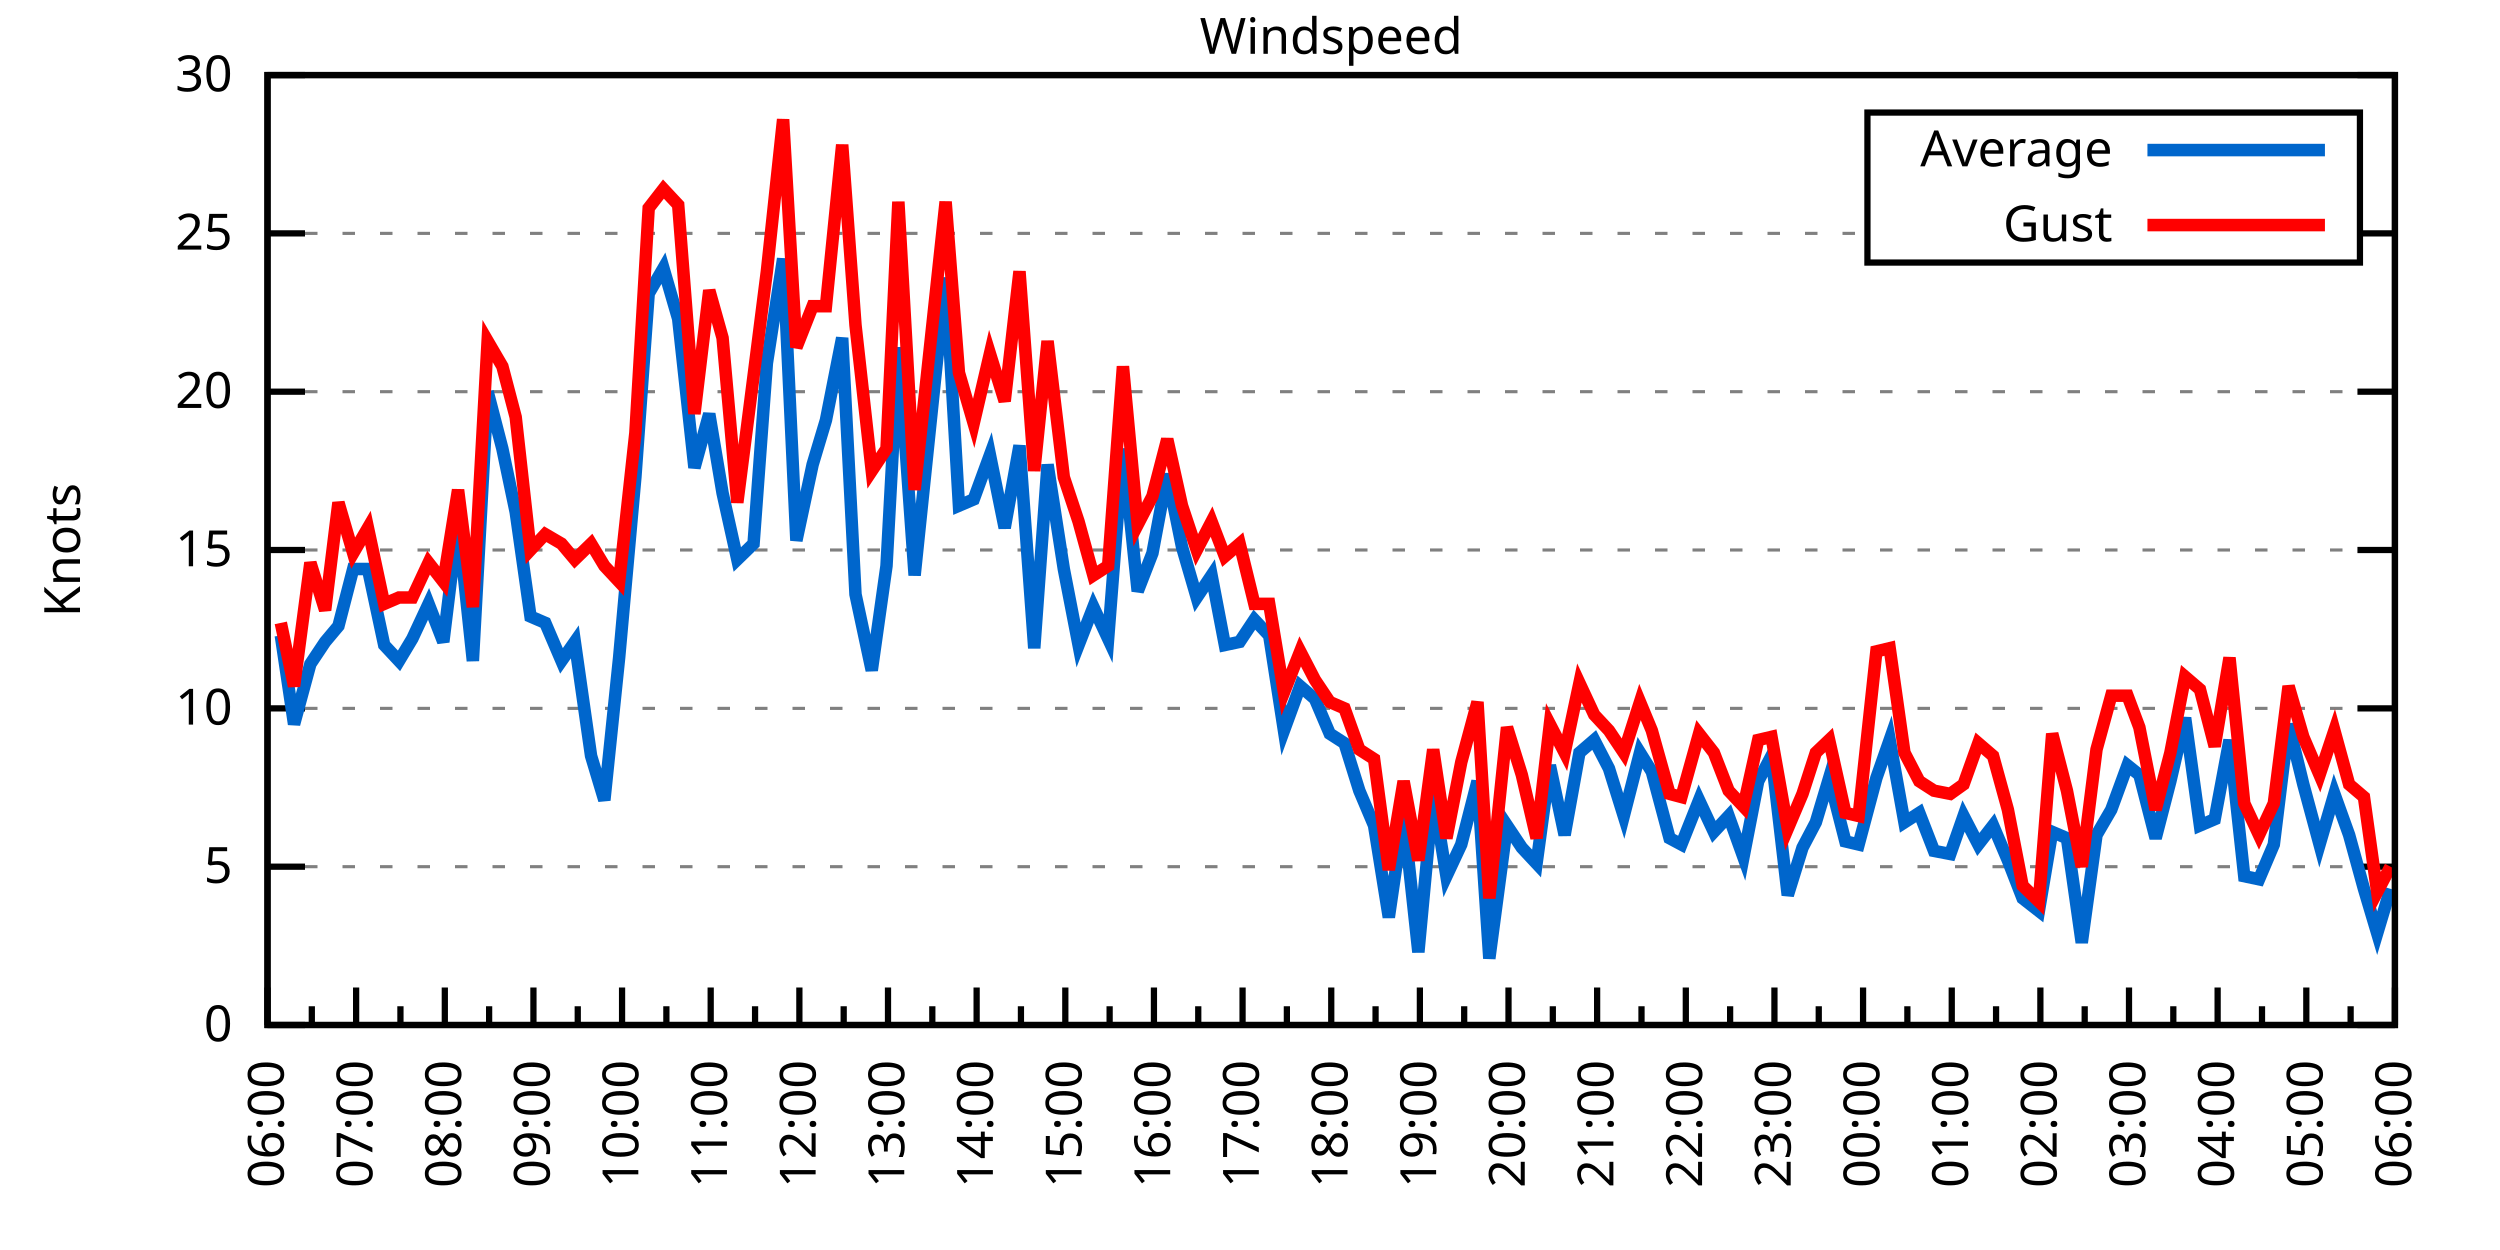
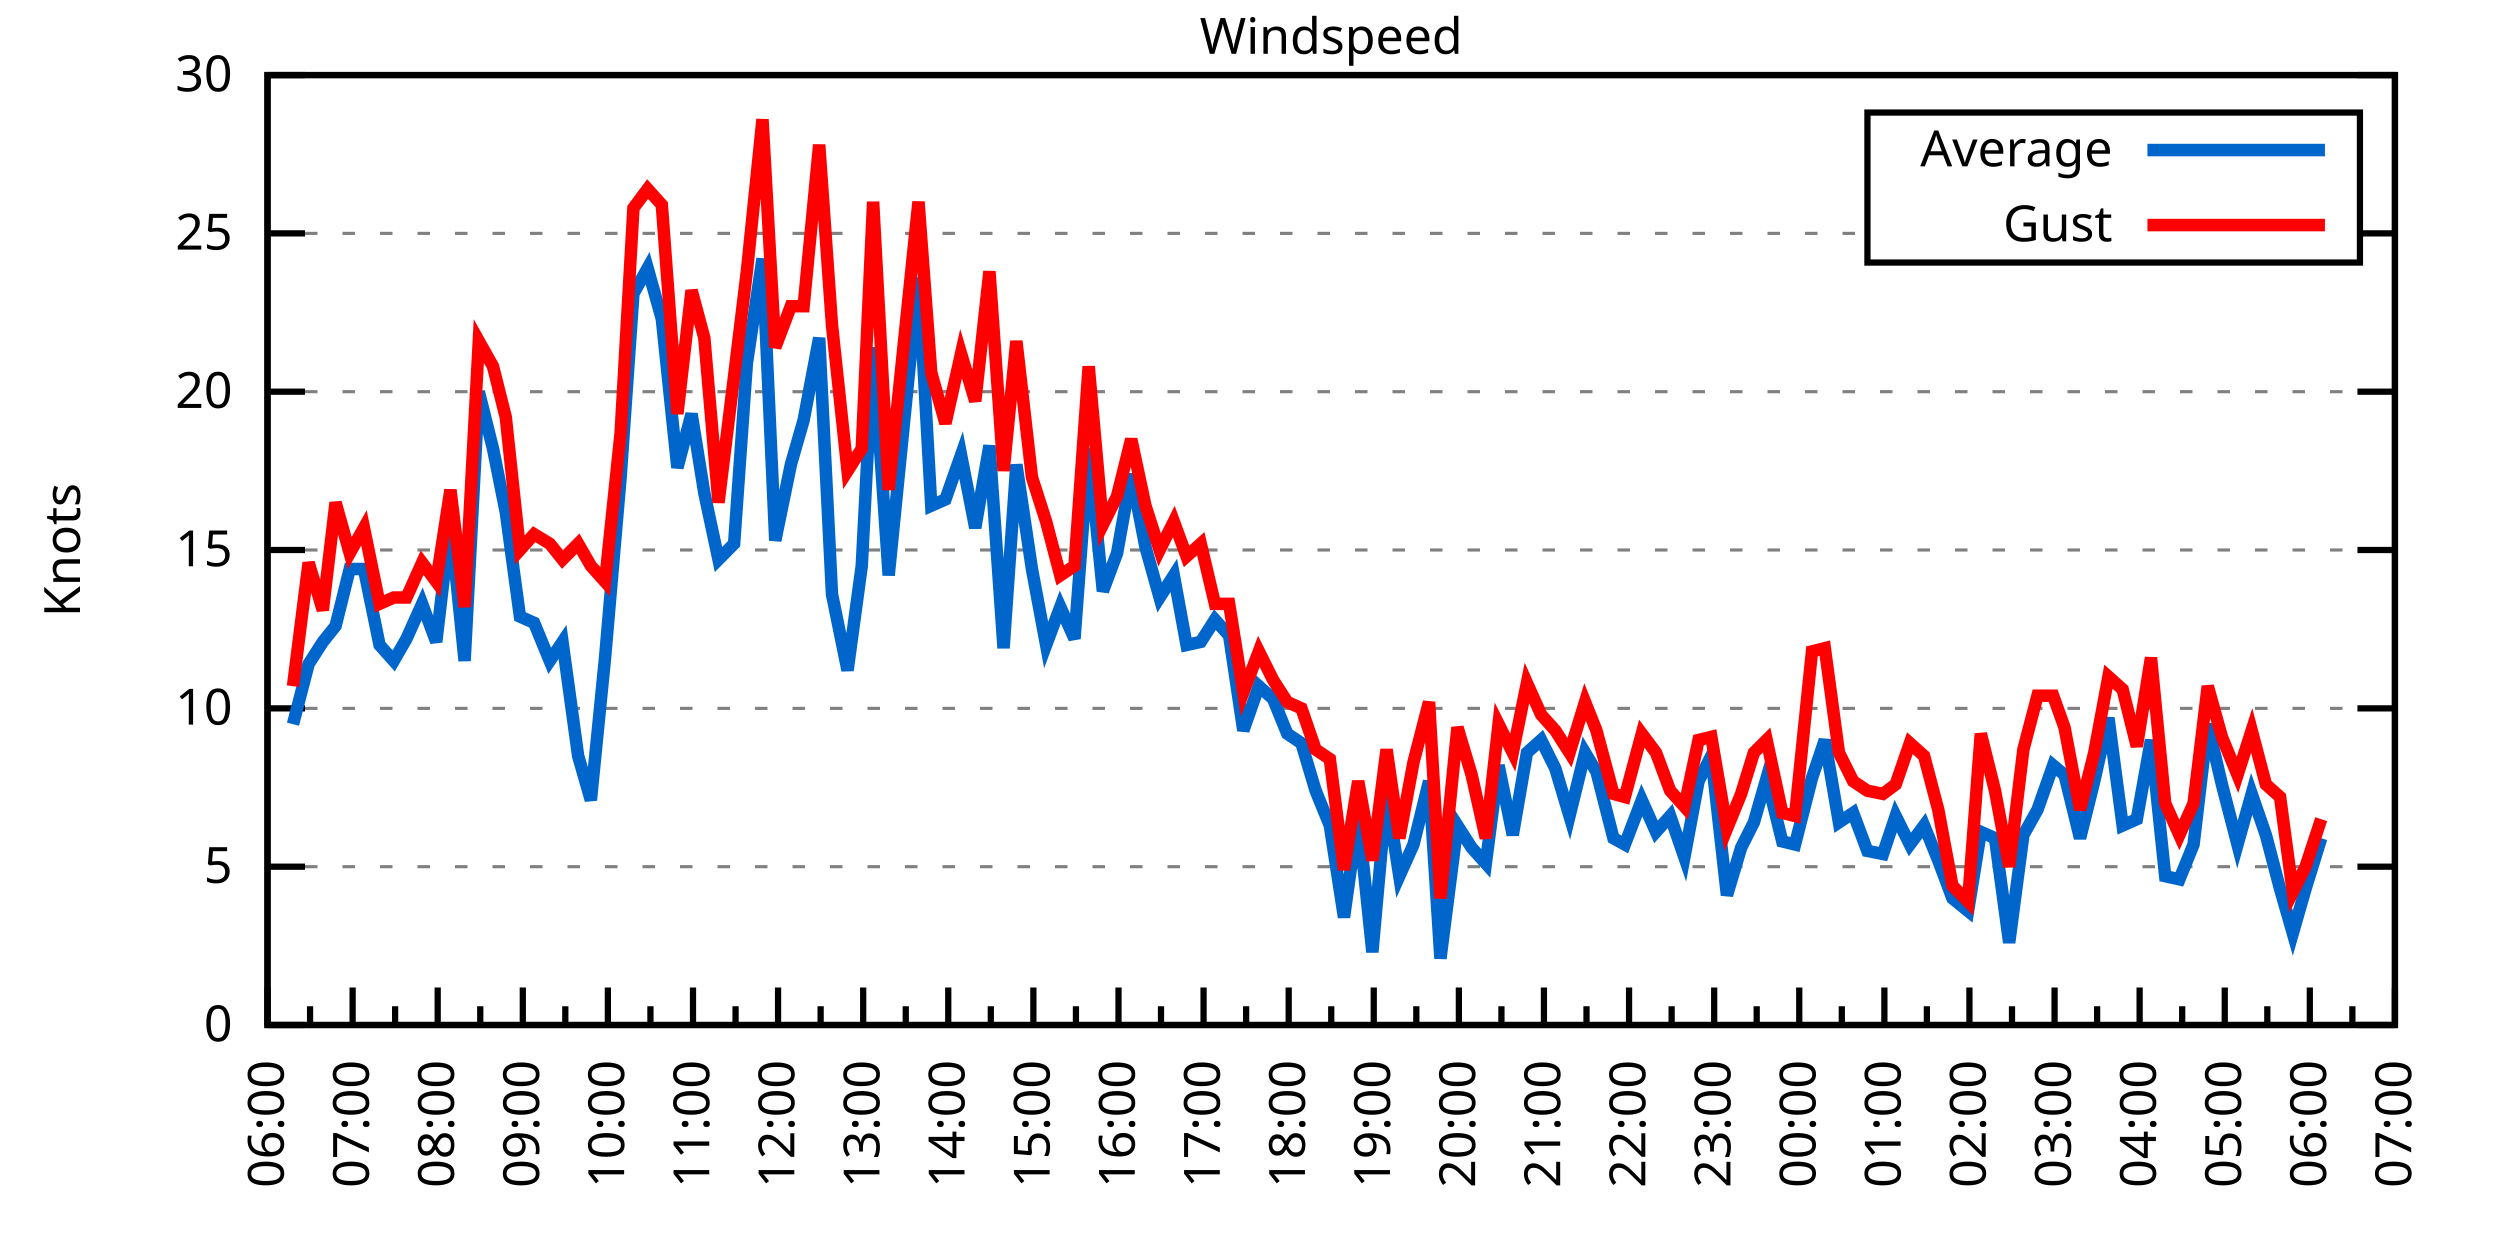
<svg xmlns="http://www.w3.org/2000/svg" xmlns:xlink="http://www.w3.org/1999/xlink" width="400" height="200" viewBox="0 0 400 200">
  <g id="gnuplot_canvas">
    <rect x="0" y="0" width="400" height="200" fill="none" />
    <defs>
      <circle id="gpDot" r="0.5" stroke-width="0.5" stroke="currentColor" />
      <path id="gpPt0" stroke-width="0.333" stroke="currentColor" d="M-1,0 h2 M0,-1 v2" />
      <path id="gpPt1" stroke-width="0.333" stroke="currentColor" d="M-1,-1 L1,1 M1,-1 L-1,1" />
      <path id="gpPt2" stroke-width="0.333" stroke="currentColor" d="M-1,0 L1,0 M0,-1 L0,1 M-1,-1 L1,1 M-1,1 L1,-1" />
      <rect id="gpPt3" stroke-width="0.333" stroke="currentColor" x="-1" y="-1" width="2" height="2" />
      <rect id="gpPt4" stroke-width="0.333" stroke="currentColor" fill="currentColor" x="-1" y="-1" width="2" height="2" />
      <circle id="gpPt5" stroke-width="0.333" stroke="currentColor" cx="0" cy="0" r="1" />
      <use xlink:href="#gpPt5" id="gpPt6" fill="currentColor" stroke="none" />
      <path id="gpPt7" stroke-width="0.333" stroke="currentColor" d="M0,-1.33 L-1.33,0.67 L1.33,0.67 z" />
      <use xlink:href="#gpPt7" id="gpPt8" fill="currentColor" stroke="none" />
      <use xlink:href="#gpPt7" id="gpPt9" stroke="currentColor" transform="rotate(180)" />
      <use xlink:href="#gpPt9" id="gpPt10" fill="currentColor" stroke="none" />
      <use xlink:href="#gpPt3" id="gpPt11" stroke="currentColor" transform="rotate(45)" />
      <use xlink:href="#gpPt11" id="gpPt12" fill="currentColor" stroke="none" />
      <path id="gpPt13" stroke-width="0.333" stroke="currentColor" d="M0,1.330 L1.265,0.411 L0.782,-1.067 L-0.782,-1.076 L-1.265,0.411 z" />
      <use xlink:href="#gpPt13" id="gpPt14" fill="currentColor" stroke="none" />
      <filter id="textbox" filterUnits="objectBoundingBox" x="0" y="0" height="1" width="1">
        <feFlood flood-color="white" flood-opacity="1" result="bgnd" />
        <feComposite in="SourceGraphic" in2="bgnd" operator="atop" />
      </filter>
      <filter id="greybox" filterUnits="objectBoundingBox" x="0" y="0" height="1" width="1">
        <feFlood flood-color="lightgrey" flood-opacity="1" result="grey" />
        <feComposite in="SourceGraphic" in2="grey" operator="atop" />
      </filter>
    </defs>
    <g fill="none" color="white" stroke="currentColor" stroke-width="1.00" stroke-linecap="butt" stroke-linejoin="miter">
</g>
    <g fill="none" color="black" stroke="currentColor" stroke-width="1.00" stroke-linecap="butt" stroke-linejoin="miter">
      <g stroke="none" shape-rendering="crispEdges">
        <polygon fill="rgb(255, 255, 255)" points="42.80,164.00 383.18,164.00 383.18,12.02 42.80,12.02 " />
      </g>
    </g>
    <g fill="none" color="black" stroke="currentColor" stroke-width="1.00" stroke-linecap="butt" stroke-linejoin="miter">
</g>
    <g fill="none" color="black" stroke="black" stroke-width="0.50" stroke-linecap="butt" stroke-linejoin="miter">
</g>
    <g fill="none" color="gray" stroke="currentColor" stroke-width="0.50" stroke-linecap="butt" stroke-linejoin="miter">
      <path stroke="gray" stroke-dasharray="2,4" class="gridline" d="M42.80,164.00 L383.19,164.00  " />
    </g>
    <g fill="none" color="gray" stroke="gray" stroke-width="1.00" stroke-linecap="butt" stroke-linejoin="miter">
</g>
    <g fill="none" color="black" stroke="currentColor" stroke-width="1.00" stroke-linecap="butt" stroke-linejoin="miter">
      <path stroke="black" d="M42.80,164.00 L48.80,164.00 M383.19,164.00 L377.19,164.00  " />
      <g transform="translate(37.20,166.60)" stroke="none" fill="black" font-family="Sans" font-size="8.00" text-anchor="end">
        <text>
          <tspan font-family="Sans"> 0</tspan>
        </text>
      </g>
    </g>
    <g fill="none" color="black" stroke="currentColor" stroke-width="1.00" stroke-linecap="butt" stroke-linejoin="miter">
</g>
    <g fill="none" color="black" stroke="black" stroke-width="0.50" stroke-linecap="butt" stroke-linejoin="miter">
</g>
    <g fill="none" color="gray" stroke="currentColor" stroke-width="0.50" stroke-linecap="butt" stroke-linejoin="miter">
      <path stroke="gray" stroke-dasharray="2,4" class="gridline" d="M42.80,138.67 L383.19,138.67  " />
    </g>
    <g fill="none" color="gray" stroke="gray" stroke-width="1.00" stroke-linecap="butt" stroke-linejoin="miter">
</g>
    <g fill="none" color="black" stroke="currentColor" stroke-width="1.00" stroke-linecap="butt" stroke-linejoin="miter">
      <path stroke="black" d="M42.80,138.67 L48.80,138.67 M383.19,138.67 L377.19,138.67  " />
      <g transform="translate(37.20,141.27)" stroke="none" fill="black" font-family="Sans" font-size="8.00" text-anchor="end">
        <text>
          <tspan font-family="Sans"> 5</tspan>
        </text>
      </g>
    </g>
    <g fill="none" color="black" stroke="currentColor" stroke-width="1.00" stroke-linecap="butt" stroke-linejoin="miter">
</g>
    <g fill="none" color="black" stroke="black" stroke-width="0.50" stroke-linecap="butt" stroke-linejoin="miter">
</g>
    <g fill="none" color="gray" stroke="currentColor" stroke-width="0.50" stroke-linecap="butt" stroke-linejoin="miter">
      <path stroke="gray" stroke-dasharray="2,4" class="gridline" d="M42.80,113.34 L383.19,113.34  " />
    </g>
    <g fill="none" color="gray" stroke="gray" stroke-width="1.00" stroke-linecap="butt" stroke-linejoin="miter">
</g>
    <g fill="none" color="black" stroke="currentColor" stroke-width="1.00" stroke-linecap="butt" stroke-linejoin="miter">
      <path stroke="black" d="M42.80,113.34 L48.80,113.34 M383.19,113.34 L377.19,113.34  " />
      <g transform="translate(37.20,115.94)" stroke="none" fill="black" font-family="Sans" font-size="8.00" text-anchor="end">
        <text>
          <tspan font-family="Sans"> 10</tspan>
        </text>
      </g>
    </g>
    <g fill="none" color="black" stroke="currentColor" stroke-width="1.00" stroke-linecap="butt" stroke-linejoin="miter">
</g>
    <g fill="none" color="black" stroke="black" stroke-width="0.50" stroke-linecap="butt" stroke-linejoin="miter">
</g>
    <g fill="none" color="gray" stroke="currentColor" stroke-width="0.50" stroke-linecap="butt" stroke-linejoin="miter">
      <path stroke="gray" stroke-dasharray="2,4" class="gridline" d="M42.80,88.00 L383.19,88.00  " />
    </g>
    <g fill="none" color="gray" stroke="gray" stroke-width="1.00" stroke-linecap="butt" stroke-linejoin="miter">
</g>
    <g fill="none" color="black" stroke="currentColor" stroke-width="1.00" stroke-linecap="butt" stroke-linejoin="miter">
      <path stroke="black" d="M42.80,88.00 L48.80,88.00 M383.19,88.00 L377.19,88.00  " />
      <g transform="translate(37.20,90.60)" stroke="none" fill="black" font-family="Sans" font-size="8.00" text-anchor="end">
        <text>
          <tspan font-family="Sans"> 15</tspan>
        </text>
      </g>
    </g>
    <g fill="none" color="black" stroke="currentColor" stroke-width="1.00" stroke-linecap="butt" stroke-linejoin="miter">
</g>
    <g fill="none" color="black" stroke="black" stroke-width="0.50" stroke-linecap="butt" stroke-linejoin="miter">
</g>
    <g fill="none" color="gray" stroke="currentColor" stroke-width="0.50" stroke-linecap="butt" stroke-linejoin="miter">
      <path stroke="gray" stroke-dasharray="2,4" class="gridline" d="M42.80,62.67 L383.19,62.67  " />
    </g>
    <g fill="none" color="gray" stroke="gray" stroke-width="1.00" stroke-linecap="butt" stroke-linejoin="miter">
</g>
    <g fill="none" color="black" stroke="currentColor" stroke-width="1.00" stroke-linecap="butt" stroke-linejoin="miter">
      <path stroke="black" d="M42.80,62.67 L48.80,62.67 M383.19,62.67 L377.19,62.67  " />
      <g transform="translate(37.20,65.27)" stroke="none" fill="black" font-family="Sans" font-size="8.00" text-anchor="end">
        <text>
          <tspan font-family="Sans"> 20</tspan>
        </text>
      </g>
    </g>
    <g fill="none" color="black" stroke="currentColor" stroke-width="1.00" stroke-linecap="butt" stroke-linejoin="miter">
</g>
    <g fill="none" color="black" stroke="black" stroke-width="0.50" stroke-linecap="butt" stroke-linejoin="miter">
</g>
    <g fill="none" color="gray" stroke="currentColor" stroke-width="0.50" stroke-linecap="butt" stroke-linejoin="miter">
      <path stroke="gray" stroke-dasharray="2,4" class="gridline" d="M42.80,37.34 L298.79,37.34 M377.59,37.34 L383.19,37.34  " />
    </g>
    <g fill="none" color="gray" stroke="gray" stroke-width="1.00" stroke-linecap="butt" stroke-linejoin="miter">
</g>
    <g fill="none" color="black" stroke="currentColor" stroke-width="1.00" stroke-linecap="butt" stroke-linejoin="miter">
      <path stroke="black" d="M42.80,37.34 L48.80,37.34 M383.19,37.34 L377.19,37.34  " />
      <g transform="translate(37.20,39.94)" stroke="none" fill="black" font-family="Sans" font-size="8.00" text-anchor="end">
        <text>
          <tspan font-family="Sans"> 25</tspan>
        </text>
      </g>
    </g>
    <g fill="none" color="black" stroke="currentColor" stroke-width="1.00" stroke-linecap="butt" stroke-linejoin="miter">
</g>
    <g fill="none" color="black" stroke="black" stroke-width="0.50" stroke-linecap="butt" stroke-linejoin="miter">
</g>
    <g fill="none" color="gray" stroke="currentColor" stroke-width="0.50" stroke-linecap="butt" stroke-linejoin="miter">
      <path stroke="gray" stroke-dasharray="2,4" class="gridline" d="M42.80,12.01 L383.19,12.01  " />
    </g>
    <g fill="none" color="gray" stroke="gray" stroke-width="1.00" stroke-linecap="butt" stroke-linejoin="miter">
</g>
    <g fill="none" color="black" stroke="currentColor" stroke-width="1.00" stroke-linecap="butt" stroke-linejoin="miter">
      <path stroke="black" d="M42.80,12.01 L48.80,12.01 M383.19,12.01 L377.19,12.01  " />
      <g transform="translate(37.20,14.61)" stroke="none" fill="black" font-family="Sans" font-size="8.00" text-anchor="end">
        <text>
          <tspan font-family="Sans"> 30</tspan>
        </text>
      </g>
    </g>
    <g fill="none" color="black" stroke="currentColor" stroke-width="1.00" stroke-linecap="butt" stroke-linejoin="miter">
      <path stroke="black" d="M42.80,164.00 L42.80,158.00  " />
      <g transform="translate(45.40,169.60) rotate(270)" stroke="none" fill="black" font-family="Sans" font-size="8.00" text-anchor="end">
        <text>
          <tspan font-family="Sans">06:00</tspan>
        </text>
      </g>
    </g>
    <g fill="none" color="black" stroke="currentColor" stroke-width="1.00" stroke-linecap="butt" stroke-linejoin="miter">
-       <path stroke="black" d="M49.89,164.00 L49.89,161.00 M56.98,164.00 L56.98,158.00  " />
-       <g transform="translate(59.58,169.60) rotate(270)" stroke="none" fill="black" font-family="Sans" font-size="8.00" text-anchor="end">
+       <path stroke="black" d="M49.61,164.00 L49.61,161.00 M56.42,164.00 L56.42,158.00  " />
+       <g transform="translate(59.02,169.60) rotate(270)" stroke="none" fill="black" font-family="Sans" font-size="8.00" text-anchor="end">
        <text>
          <tspan font-family="Sans">07:00</tspan>
        </text>
      </g>
    </g>
    <g fill="none" color="black" stroke="currentColor" stroke-width="1.00" stroke-linecap="butt" stroke-linejoin="miter">
-       <path stroke="black" d="M64.07,164.00 L64.07,161.00 M71.17,164.00 L71.17,158.00  " />
-       <g transform="translate(73.77,169.60) rotate(270)" stroke="none" fill="black" font-family="Sans" font-size="8.00" text-anchor="end">
+       <path stroke="black" d="M63.22,164.00 L63.22,161.00 M70.03,164.00 L70.03,158.00  " />
+       <g transform="translate(72.63,169.60) rotate(270)" stroke="none" fill="black" font-family="Sans" font-size="8.00" text-anchor="end">
        <text>
          <tspan font-family="Sans">08:00</tspan>
        </text>
      </g>
    </g>
    <g fill="none" color="black" stroke="currentColor" stroke-width="1.00" stroke-linecap="butt" stroke-linejoin="miter">
-       <path stroke="black" d="M78.26,164.00 L78.26,161.00 M85.35,164.00 L85.35,158.00  " />
-       <g transform="translate(87.95,169.60) rotate(270)" stroke="none" fill="black" font-family="Sans" font-size="8.00" text-anchor="end">
+       <path stroke="black" d="M76.84,164.00 L76.84,161.00 M83.65,164.00 L83.65,158.00  " />
+       <g transform="translate(86.25,169.60) rotate(270)" stroke="none" fill="black" font-family="Sans" font-size="8.00" text-anchor="end">
        <text>
          <tspan font-family="Sans">09:00</tspan>
        </text>
      </g>
    </g>
    <g fill="none" color="black" stroke="currentColor" stroke-width="1.00" stroke-linecap="butt" stroke-linejoin="miter">
-       <path stroke="black" d="M92.44,164.00 L92.44,161.00 M99.53,164.00 L99.53,158.00  " />
-       <g transform="translate(102.13,169.60) rotate(270)" stroke="none" fill="black" font-family="Sans" font-size="8.00" text-anchor="end">
+       <path stroke="black" d="M90.45,164.00 L90.45,161.00 M97.26,164.00 L97.26,158.00  " />
+       <g transform="translate(99.86,169.60) rotate(270)" stroke="none" fill="black" font-family="Sans" font-size="8.00" text-anchor="end">
        <text>
          <tspan font-family="Sans">10:00</tspan>
        </text>
      </g>
    </g>
    <g fill="none" color="black" stroke="currentColor" stroke-width="1.00" stroke-linecap="butt" stroke-linejoin="miter">
-       <path stroke="black" d="M106.62,164.00 L106.62,161.00 M113.71,164.00 L113.71,158.00  " />
-       <g transform="translate(116.31,169.60) rotate(270)" stroke="none" fill="black" font-family="Sans" font-size="8.00" text-anchor="end">
+       <path stroke="black" d="M104.07,164.00 L104.07,161.00 M110.88,164.00 L110.88,158.00  " />
+       <g transform="translate(113.48,169.60) rotate(270)" stroke="none" fill="black" font-family="Sans" font-size="8.00" text-anchor="end">
        <text>
          <tspan font-family="Sans">11:00</tspan>
        </text>
      </g>
    </g>
    <g fill="none" color="black" stroke="currentColor" stroke-width="1.00" stroke-linecap="butt" stroke-linejoin="miter">
-       <path stroke="black" d="M120.81,164.00 L120.81,161.00 M127.90,164.00 L127.90,158.00  " />
-       <g transform="translate(130.50,169.60) rotate(270)" stroke="none" fill="black" font-family="Sans" font-size="8.00" text-anchor="end">
+       <path stroke="black" d="M117.69,164.00 L117.69,161.00 M124.49,164.00 L124.49,158.00  " />
+       <g transform="translate(127.09,169.60) rotate(270)" stroke="none" fill="black" font-family="Sans" font-size="8.00" text-anchor="end">
        <text>
          <tspan font-family="Sans">12:00</tspan>
        </text>
      </g>
    </g>
    <g fill="none" color="black" stroke="currentColor" stroke-width="1.00" stroke-linecap="butt" stroke-linejoin="miter">
-       <path stroke="black" d="M134.99,164.00 L134.99,161.00 M142.08,164.00 L142.08,158.00  " />
-       <g transform="translate(144.68,169.60) rotate(270)" stroke="none" fill="black" font-family="Sans" font-size="8.00" text-anchor="end">
+       <path stroke="black" d="M131.30,164.00 L131.30,161.00 M138.11,164.00 L138.11,158.00  " />
+       <g transform="translate(140.71,169.60) rotate(270)" stroke="none" fill="black" font-family="Sans" font-size="8.00" text-anchor="end">
        <text>
          <tspan font-family="Sans">13:00</tspan>
        </text>
      </g>
    </g>
    <g fill="none" color="black" stroke="currentColor" stroke-width="1.00" stroke-linecap="butt" stroke-linejoin="miter">
-       <path stroke="black" d="M149.17,164.00 L149.17,161.00 M156.26,164.00 L156.26,158.00  " />
-       <g transform="translate(158.86,169.60) rotate(270)" stroke="none" fill="black" font-family="Sans" font-size="8.00" text-anchor="end">
+       <path stroke="black" d="M144.92,164.00 L144.92,161.00 M151.72,164.00 L151.72,158.00  " />
+       <g transform="translate(154.32,169.60) rotate(270)" stroke="none" fill="black" font-family="Sans" font-size="8.00" text-anchor="end">
        <text>
          <tspan font-family="Sans">14:00</tspan>
        </text>
      </g>
    </g>
    <g fill="none" color="black" stroke="currentColor" stroke-width="1.00" stroke-linecap="butt" stroke-linejoin="miter">
-       <path stroke="black" d="M163.35,164.00 L163.35,161.00 M170.45,164.00 L170.45,158.00  " />
-       <g transform="translate(173.05,169.60) rotate(270)" stroke="none" fill="black" font-family="Sans" font-size="8.00" text-anchor="end">
+       <path stroke="black" d="M158.53,164.00 L158.53,161.00 M165.34,164.00 L165.34,158.00  " />
+       <g transform="translate(167.94,169.60) rotate(270)" stroke="none" fill="black" font-family="Sans" font-size="8.00" text-anchor="end">
        <text>
          <tspan font-family="Sans">15:00</tspan>
        </text>
      </g>
    </g>
    <g fill="none" color="black" stroke="currentColor" stroke-width="1.00" stroke-linecap="butt" stroke-linejoin="miter">
-       <path stroke="black" d="M177.54,164.00 L177.54,161.00 M184.63,164.00 L184.63,158.00  " />
-       <g transform="translate(187.23,169.60) rotate(270)" stroke="none" fill="black" font-family="Sans" font-size="8.00" text-anchor="end">
+       <path stroke="black" d="M172.15,164.00 L172.15,161.00 M178.96,164.00 L178.96,158.00  " />
+       <g transform="translate(181.56,169.60) rotate(270)" stroke="none" fill="black" font-family="Sans" font-size="8.00" text-anchor="end">
        <text>
          <tspan font-family="Sans">16:00</tspan>
        </text>
      </g>
    </g>
    <g fill="none" color="black" stroke="currentColor" stroke-width="1.00" stroke-linecap="butt" stroke-linejoin="miter">
-       <path stroke="black" d="M191.72,164.00 L191.72,161.00 M198.81,164.00 L198.81,158.00  " />
-       <g transform="translate(201.41,169.60) rotate(270)" stroke="none" fill="black" font-family="Sans" font-size="8.00" text-anchor="end">
+       <path stroke="black" d="M185.76,164.00 L185.76,161.00 M192.57,164.00 L192.57,158.00  " />
+       <g transform="translate(195.17,169.60) rotate(270)" stroke="none" fill="black" font-family="Sans" font-size="8.00" text-anchor="end">
        <text>
          <tspan font-family="Sans">17:00</tspan>
        </text>
      </g>
    </g>
    <g fill="none" color="black" stroke="currentColor" stroke-width="1.00" stroke-linecap="butt" stroke-linejoin="miter">
-       <path stroke="black" d="M205.90,164.00 L205.90,161.00 M213.00,164.00 L213.00,158.00  " />
-       <g transform="translate(215.60,169.60) rotate(270)" stroke="none" fill="black" font-family="Sans" font-size="8.00" text-anchor="end">
+       <path stroke="black" d="M199.38,164.00 L199.38,161.00 M206.19,164.00 L206.19,158.00  " />
+       <g transform="translate(208.79,169.60) rotate(270)" stroke="none" fill="black" font-family="Sans" font-size="8.00" text-anchor="end">
        <text>
          <tspan font-family="Sans">18:00</tspan>
        </text>
      </g>
    </g>
    <g fill="none" color="black" stroke="currentColor" stroke-width="1.00" stroke-linecap="butt" stroke-linejoin="miter">
-       <path stroke="black" d="M220.09,164.00 L220.09,161.00 M227.18,164.00 L227.18,158.00  " />
-       <g transform="translate(229.78,169.60) rotate(270)" stroke="none" fill="black" font-family="Sans" font-size="8.00" text-anchor="end">
+       <path stroke="black" d="M213.00,164.00 L213.00,161.00 M219.80,164.00 L219.80,158.00  " />
+       <g transform="translate(222.40,169.60) rotate(270)" stroke="none" fill="black" font-family="Sans" font-size="8.00" text-anchor="end">
        <text>
          <tspan font-family="Sans">19:00</tspan>
        </text>
      </g>
    </g>
    <g fill="none" color="black" stroke="currentColor" stroke-width="1.00" stroke-linecap="butt" stroke-linejoin="miter">
-       <path stroke="black" d="M234.27,164.00 L234.27,161.00 M241.36,164.00 L241.36,158.00  " />
-       <g transform="translate(243.96,169.60) rotate(270)" stroke="none" fill="black" font-family="Sans" font-size="8.00" text-anchor="end">
+       <path stroke="black" d="M226.61,164.00 L226.61,161.00 M233.42,164.00 L233.42,158.00  " />
+       <g transform="translate(236.02,169.60) rotate(270)" stroke="none" fill="black" font-family="Sans" font-size="8.00" text-anchor="end">
        <text>
          <tspan font-family="Sans">20:00</tspan>
        </text>
      </g>
    </g>
    <g fill="none" color="black" stroke="currentColor" stroke-width="1.00" stroke-linecap="butt" stroke-linejoin="miter">
-       <path stroke="black" d="M248.45,164.00 L248.45,161.00 M255.54,164.00 L255.54,158.00  " />
-       <g transform="translate(258.14,169.60) rotate(270)" stroke="none" fill="black" font-family="Sans" font-size="8.00" text-anchor="end">
+       <path stroke="black" d="M240.23,164.00 L240.23,161.00 M247.03,164.00 L247.03,158.00  " />
+       <g transform="translate(249.63,169.60) rotate(270)" stroke="none" fill="black" font-family="Sans" font-size="8.00" text-anchor="end">
        <text>
          <tspan font-family="Sans">21:00</tspan>
        </text>
      </g>
    </g>
    <g fill="none" color="black" stroke="currentColor" stroke-width="1.00" stroke-linecap="butt" stroke-linejoin="miter">
-       <path stroke="black" d="M262.64,164.00 L262.64,161.00 M269.73,164.00 L269.73,158.00  " />
-       <g transform="translate(272.33,169.60) rotate(270)" stroke="none" fill="black" font-family="Sans" font-size="8.00" text-anchor="end">
+       <path stroke="black" d="M253.84,164.00 L253.84,161.00 M260.65,164.00 L260.65,158.00  " />
+       <g transform="translate(263.25,169.60) rotate(270)" stroke="none" fill="black" font-family="Sans" font-size="8.00" text-anchor="end">
        <text>
          <tspan font-family="Sans">22:00</tspan>
        </text>
      </g>
    </g>
    <g fill="none" color="black" stroke="currentColor" stroke-width="1.00" stroke-linecap="butt" stroke-linejoin="miter">
-       <path stroke="black" d="M276.82,164.00 L276.82,161.00 M283.91,164.00 L283.91,158.00  " />
-       <g transform="translate(286.51,169.60) rotate(270)" stroke="none" fill="black" font-family="Sans" font-size="8.00" text-anchor="end">
+       <path stroke="black" d="M267.46,164.00 L267.46,161.00 M274.27,164.00 L274.27,158.00  " />
+       <g transform="translate(276.87,169.60) rotate(270)" stroke="none" fill="black" font-family="Sans" font-size="8.00" text-anchor="end">
        <text>
          <tspan font-family="Sans">23:00</tspan>
        </text>
      </g>
    </g>
    <g fill="none" color="black" stroke="currentColor" stroke-width="1.00" stroke-linecap="butt" stroke-linejoin="miter">
-       <path stroke="black" d="M291.00,164.00 L291.00,161.00 M298.09,164.00 L298.09,158.00  " />
-       <g transform="translate(300.69,169.60) rotate(270)" stroke="none" fill="black" font-family="Sans" font-size="8.00" text-anchor="end">
+       <path stroke="black" d="M281.07,164.00 L281.07,161.00 M287.88,164.00 L287.88,158.00  " />
+       <g transform="translate(290.48,169.60) rotate(270)" stroke="none" fill="black" font-family="Sans" font-size="8.00" text-anchor="end">
        <text>
          <tspan font-family="Sans">00:00</tspan>
        </text>
      </g>
    </g>
    <g fill="none" color="black" stroke="currentColor" stroke-width="1.00" stroke-linecap="butt" stroke-linejoin="miter">
-       <path stroke="black" d="M305.18,164.00 L305.18,161.00 M312.28,164.00 L312.28,158.00  " />
-       <g transform="translate(314.88,169.60) rotate(270)" stroke="none" fill="black" font-family="Sans" font-size="8.00" text-anchor="end">
+       <path stroke="black" d="M294.69,164.00 L294.69,161.00 M301.50,164.00 L301.50,158.00  " />
+       <g transform="translate(304.10,169.60) rotate(270)" stroke="none" fill="black" font-family="Sans" font-size="8.00" text-anchor="end">
        <text>
          <tspan font-family="Sans">01:00</tspan>
        </text>
      </g>
    </g>
    <g fill="none" color="black" stroke="currentColor" stroke-width="1.00" stroke-linecap="butt" stroke-linejoin="miter">
-       <path stroke="black" d="M319.37,164.00 L319.37,161.00 M326.46,164.00 L326.46,158.00  " />
-       <g transform="translate(329.06,169.60) rotate(270)" stroke="none" fill="black" font-family="Sans" font-size="8.00" text-anchor="end">
+       <path stroke="black" d="M308.30,164.00 L308.30,161.00 M315.11,164.00 L315.11,158.00  " />
+       <g transform="translate(317.71,169.60) rotate(270)" stroke="none" fill="black" font-family="Sans" font-size="8.00" text-anchor="end">
        <text>
          <tspan font-family="Sans">02:00</tspan>
        </text>
      </g>
    </g>
    <g fill="none" color="black" stroke="currentColor" stroke-width="1.00" stroke-linecap="butt" stroke-linejoin="miter">
-       <path stroke="black" d="M333.55,164.00 L333.55,161.00 M340.64,164.00 L340.64,158.00  " />
-       <g transform="translate(343.24,169.60) rotate(270)" stroke="none" fill="black" font-family="Sans" font-size="8.00" text-anchor="end">
+       <path stroke="black" d="M321.92,164.00 L321.92,161.00 M328.73,164.00 L328.73,158.00  " />
+       <g transform="translate(331.33,169.60) rotate(270)" stroke="none" fill="black" font-family="Sans" font-size="8.00" text-anchor="end">
        <text>
          <tspan font-family="Sans">03:00</tspan>
        </text>
      </g>
    </g>
    <g fill="none" color="black" stroke="currentColor" stroke-width="1.00" stroke-linecap="butt" stroke-linejoin="miter">
-       <path stroke="black" d="M347.73,164.00 L347.73,161.00 M354.82,164.00 L354.82,158.00  " />
-       <g transform="translate(357.42,169.60) rotate(270)" stroke="none" fill="black" font-family="Sans" font-size="8.00" text-anchor="end">
+       <path stroke="black" d="M335.54,164.00 L335.54,161.00 M342.34,164.00 L342.34,158.00  " />
+       <g transform="translate(344.94,169.60) rotate(270)" stroke="none" fill="black" font-family="Sans" font-size="8.00" text-anchor="end">
        <text>
          <tspan font-family="Sans">04:00</tspan>
        </text>
      </g>
    </g>
    <g fill="none" color="black" stroke="currentColor" stroke-width="1.00" stroke-linecap="butt" stroke-linejoin="miter">
-       <path stroke="black" d="M361.92,164.00 L361.92,161.00 M369.01,164.00 L369.01,158.00  " />
-       <g transform="translate(371.61,169.60) rotate(270)" stroke="none" fill="black" font-family="Sans" font-size="8.00" text-anchor="end">
+       <path stroke="black" d="M349.15,164.00 L349.15,161.00 M355.96,164.00 L355.96,158.00  " />
+       <g transform="translate(358.56,169.60) rotate(270)" stroke="none" fill="black" font-family="Sans" font-size="8.00" text-anchor="end">
        <text>
          <tspan font-family="Sans">05:00</tspan>
        </text>
      </g>
    </g>
    <g fill="none" color="black" stroke="currentColor" stroke-width="1.00" stroke-linecap="butt" stroke-linejoin="miter">
-       <path stroke="black" d="M376.10,164.00 L376.10,161.00 M383.19,164.00 L383.19,158.00  " />
+       <path stroke="black" d="M362.77,164.00 L362.77,161.00 M369.57,164.00 L369.57,158.00  " />
+       <g transform="translate(372.17,169.60) rotate(270)" stroke="none" fill="black" font-family="Sans" font-size="8.00" text-anchor="end">
+         <text>
+           <tspan font-family="Sans">06:00</tspan>
+         </text>
+       </g>
+     </g>
+     <g fill="none" color="black" stroke="currentColor" stroke-width="1.00" stroke-linecap="butt" stroke-linejoin="miter">
+       <path stroke="black" d="M376.38,164.00 L376.38,161.00 M383.19,164.00 L383.19,158.00  " />
      <g transform="translate(385.79,169.60) rotate(270)" stroke="none" fill="black" font-family="Sans" font-size="8.00" text-anchor="end">
        <text>
-           <tspan font-family="Sans">06:00</tspan>
+           <tspan font-family="Sans">07:00</tspan>
        </text>
      </g>
    </g>
    <g fill="none" color="black" stroke="currentColor" stroke-width="1.00" stroke-linecap="butt" stroke-linejoin="miter">
</g>
    <g fill="none" color="black" stroke="currentColor" stroke-width="1.00" stroke-linecap="butt" stroke-linejoin="miter">
      <path stroke="black" d="M42.80,12.01 L42.80,164.00 L383.19,164.00 L383.19,12.01 L42.80,12.01 Z  " />
    </g>
    <g fill="none" color="black" stroke="currentColor" stroke-width="1.00" stroke-linecap="butt" stroke-linejoin="miter">
      <g transform="translate(12.80,88.01) rotate(270)" stroke="none" fill="black" font-family="Sans" font-size="8.00" text-anchor="middle">
        <text>
          <tspan font-family="Sans">Knots</tspan>
        </text>
      </g>
    </g>
    <g fill="none" color="black" stroke="currentColor" stroke-width="1.00" stroke-linecap="butt" stroke-linejoin="miter">
</g>
    <g fill="none" color="black" stroke="currentColor" stroke-width="1.00" stroke-linecap="butt" stroke-linejoin="miter">
      <path stroke="black" d="M298.79,42.01 L298.79,18.01 L377.59,18.01 L377.59,42.01 L298.79,42.01 Z  " />
    </g>
    <g id="Windspeed_plot_1">
      <g fill="none" color="white" stroke="black" stroke-width="2.00" stroke-linecap="butt" stroke-linejoin="miter">
</g>
      <g fill="none" color="black" stroke="currentColor" stroke-width="2.00" stroke-linecap="butt" stroke-linejoin="miter">
        <g transform="translate(337.99,26.61)" stroke="none" fill="black" font-family="Sans" font-size="8.00" text-anchor="end">
          <text>
            <tspan font-family="Sans">Average</tspan>
          </text>
        </g>
      </g>
      <g fill="none" color="black" stroke="currentColor" stroke-width="2.00" stroke-linecap="butt" stroke-linejoin="miter">
-         <path stroke="rgb(  0, 102, 204)" d="M343.59,24.01 L371.99,24.01 M44.93,101.68 L47.05,115.87 L49.66,106.24 L52.02,102.70 L54.15,100.16 L56.51,91.04   L58.87,91.04 L61.47,103.20 L63.84,105.74 L65.97,102.19 L68.57,96.62 L70.93,102.70 L73.29,83.45 L75.66,105.74   L78.02,62.67 L80.38,71.79 L82.51,81.93 L84.88,98.64 L87.24,99.66 L89.84,105.74 L91.97,102.70 L94.57,120.94   L96.70,128.03 L99.06,105.23 L101.66,76.35 L103.79,46.97 L106.15,42.91 L108.51,51.02 L111.11,74.83 L113.48,66.22   L115.61,78.89 L117.97,89.52 L120.57,86.99 L122.70,58.11 L125.30,41.39 L127.42,86.49 L130.02,74.33 L132.15,67.23   L134.75,54.06 L136.88,95.10 L139.48,107.26 L141.84,90.54 L143.74,55.58 L146.34,92.06 L151.30,44.43 L153.43,80.91   L155.79,79.90 L158.39,72.81 L160.75,84.46 L163.12,71.29 L165.48,103.71 L167.61,74.33 L170.21,91.04 L172.57,103.20   L174.94,97.12 L177.30,102.19 L179.67,71.79 L182.03,94.59 L184.39,88.51 L186.76,75.85 L189.12,87.50 L191.48,95.60   L193.85,92.06 L195.98,103.20 L198.34,102.70 L200.70,99.15 L203.07,101.68 L205.43,116.88 L208.03,109.79 L210.39,111.82   L212.76,117.39 L215.12,118.91 L217.49,126.51 L219.85,132.08 L222.21,146.77 L224.58,130.56 L226.94,152.35 L229.31,127.02   L231.43,140.19 L233.80,135.12 L236.40,124.99 L238.29,153.36 L241.12,132.08 L243.49,135.63 L245.85,138.16 L247.98,122.46   L250.34,133.60 L252.71,120.43 L255.07,118.40 L257.43,122.96 L259.80,130.56 L262.40,120.43 L264.29,123.47 L267.13,134.11   L269.02,135.12 L271.85,128.03 L274.22,133.10 L276.58,130.56 L278.95,137.15 L281.31,124.99 L283.44,120.94 L286.04,143.23   L288.40,135.63 L290.53,131.58 L292.66,124.48 L295.26,134.62 L297.38,135.12 L300.22,124.48 L302.35,118.40 L304.71,131.58   L307.08,130.06 L309.44,136.14 L312.04,136.64 L314.17,130.56 L316.53,135.12 L318.89,132.08 L321.26,137.66 L323.62,143.73   L326.22,145.76 L328.35,133.10 L330.71,134.11 L333.08,150.83 L335.44,133.60 L337.80,129.55 L340.40,122.46 L342.30,123.98   L344.90,134.11 L347.26,124.99 L349.62,114.86 L351.99,132.08 L354.35,131.07 L356.72,118.40 L359.08,140.19 L361.44,140.69   L363.81,135.12 L366.17,115.87 L368.53,125.50 L371.13,135.12 L373.50,127.02 L375.86,133.60 L378.23,142.21 L380.35,149.31   L382.48,142.21  " />
+         <path stroke="rgb(  0, 102, 204)" d="M343.59,24.01 L371.99,24.01 M46.88,115.87 L49.38,106.24 L51.65,102.70 L53.69,100.16 L55.96,91.04 L58.23,91.04   L60.73,103.20 L63.00,105.74 L65.04,102.19 L67.54,96.62 L69.80,102.70 L72.07,83.45 L74.34,105.74 L76.61,62.67   L78.88,71.79 L80.92,81.93 L83.19,98.64 L85.46,99.66 L87.96,105.74 L90.00,102.70 L92.50,120.94 L94.54,128.03   L96.81,105.23 L99.30,76.35 L101.35,46.97 L103.62,42.91 L105.89,51.02 L108.38,74.83 L110.65,66.22 L112.69,78.89   L114.96,89.52 L117.46,86.99 L119.50,58.11 L122.00,41.39 L124.04,86.49 L126.54,74.33 L128.58,67.23 L131.07,54.06   L133.12,95.10 L135.61,107.26 L137.88,90.54 L139.70,55.58 L142.19,92.06 L146.96,44.43 L149.00,80.91 L151.27,79.90   L153.77,72.81 L156.04,84.46 L158.31,71.29 L160.57,103.71 L162.62,74.33 L165.11,91.04 L167.38,103.20 L169.65,97.12   L171.92,102.19 L174.19,71.79 L176.46,94.59 L178.73,88.51 L181.00,75.85 L183.27,87.50 L185.54,95.60 L187.81,92.06   L189.85,103.20 L192.12,102.70 L194.39,99.15 L196.66,101.68 L198.93,116.88 L201.42,109.79 L203.69,111.82 L205.96,117.39   L208.23,118.91 L210.50,126.51 L212.77,132.08 L215.04,146.77 L217.31,130.56 L219.58,152.35 L221.85,127.02 L223.89,140.19   L226.16,135.12 L228.65,124.99 L230.47,153.36 L233.19,132.08 L235.46,135.63 L237.73,138.16 L239.77,122.46 L242.04,133.60   L244.31,120.43 L246.58,118.40 L248.85,122.96 L251.12,130.56 L253.61,120.43 L255.43,123.47 L258.15,134.11 L259.97,135.12   L262.69,128.03 L264.96,133.10 L267.23,130.56 L269.50,137.15 L271.77,124.99 L273.81,120.94 L276.31,143.23 L278.58,135.63   L280.62,131.58 L282.66,124.48 L285.16,134.62 L287.20,135.12 L289.92,124.48 L291.97,118.40 L294.23,131.58 L296.50,130.06   L298.77,136.14 L301.27,136.64 L303.31,130.56 L305.58,135.12 L307.85,132.08 L310.12,137.66 L312.39,143.73 L314.89,145.76   L316.93,133.10 L319.20,134.11 L321.47,150.83 L323.74,133.60 L326.00,129.55 L328.50,122.46 L330.32,123.98 L332.81,134.11   L335.08,124.99 L337.35,114.86 L339.62,132.08 L341.89,131.07 L344.16,118.40 L346.43,140.19 L348.70,140.69 L350.97,135.12   L353.24,115.87 L355.50,125.50 L358.00,135.12 L360.27,127.02 L362.54,133.60 L364.81,142.21 L366.85,149.31 L368.89,142.21   L371.39,134.11  " />
      </g>
    </g>
    <g id="Windspeed_plot_2">
      <g fill="none" color="black" stroke="currentColor" stroke-width="2.00" stroke-linecap="butt" stroke-linejoin="miter">
        <g transform="translate(337.99,38.61)" stroke="none" fill="black" font-family="Sans" font-size="8.00" text-anchor="end">
          <text>
            <tspan font-family="Sans">Gust</tspan>
          </text>
        </g>
      </g>
      <g fill="none" color="black" stroke="currentColor" stroke-width="2.00" stroke-linecap="butt" stroke-linejoin="miter">
-         <path stroke="rgb(255,   0,   0)" d="M343.59,36.01 L371.99,36.01 M44.93,99.66 L47.05,109.79 L49.66,90.03 L52.02,97.63 L54.15,80.41 L56.51,88.51   L58.87,84.46 L61.47,96.62 L63.84,95.60 L65.97,95.60 L68.57,90.03 L70.93,93.07 L73.29,78.38 L75.66,97.12   L78.02,54.57 L80.38,58.62 L82.51,66.73 L84.88,88.00 L87.24,85.47 L89.84,86.99 L91.97,89.52 L94.57,86.99   L96.70,90.54 L99.06,93.07 L101.66,69.26 L103.79,33.29 L106.15,30.25 L108.51,32.78 L111.11,66.22 L113.48,46.46   L115.61,54.06 L117.97,80.41 L120.57,60.14 L122.70,43.42 L125.30,19.10 L127.42,55.58 L130.02,48.99 L132.15,48.99   L134.75,23.16 L136.88,52.03 L139.48,75.34 L141.84,71.79 L143.74,32.28 L146.34,78.38 L151.30,32.28 L153.43,59.63   L155.79,67.74 L158.39,56.59 L160.75,64.19 L163.12,43.42 L165.48,75.34 L167.61,54.57 L170.21,76.35 L172.57,83.45   L174.94,92.06 L177.30,90.54 L179.67,58.62 L182.03,83.95 L184.39,79.39 L186.76,70.27 L189.12,80.91 L191.48,88.00   L193.85,83.45 L195.98,89.02 L198.34,86.99 L200.70,96.62 L203.07,96.62 L205.43,110.80 L208.03,104.22 L210.39,108.78   L212.76,112.32 L215.12,113.34 L217.49,119.92 L219.85,121.44 L222.21,139.17 L224.58,124.99 L226.94,137.66 L229.31,119.92   L231.43,134.11 L233.80,121.95 L236.40,112.32 L238.29,143.73 L241.12,116.38 L243.49,123.98 L245.85,134.11 L247.98,115.87   L250.34,120.43 L252.71,109.28 L255.07,114.35 L257.43,116.88 L259.80,120.43 L262.40,112.32 L264.29,116.88 L267.13,127.02   L269.02,127.52 L271.85,117.39 L274.22,120.43 L276.58,126.51 L278.95,129.04 L281.31,118.40 L283.44,117.90 L286.04,132.59   L288.40,127.02 L290.53,120.43 L292.66,118.40 L295.26,130.06 L297.38,130.56 L300.22,104.22 L302.35,103.71 L304.71,120.43   L307.08,124.99 L309.44,126.51 L312.04,127.02 L314.17,125.50 L316.53,118.91 L318.89,120.94 L321.26,129.55 L323.62,141.71   L326.22,144.24 L328.35,117.39 L330.71,126.51 L333.08,138.67 L335.44,119.92 L337.80,111.31 L340.40,111.31 L342.30,116.38   L344.90,129.55 L347.26,120.43 L349.62,108.27 L351.99,110.30 L354.35,119.42 L356.72,105.23 L359.08,128.54 L361.44,133.60   L363.81,128.54 L366.17,109.79 L368.53,117.90 L371.13,123.98 L373.50,116.88 L375.86,125.50 L378.23,127.52 L380.35,142.72   L382.48,138.67  " />
+         <path stroke="rgb(255,   0,   0)" d="M343.59,36.01 L371.99,36.01 M46.88,109.79 L49.38,90.03 L51.65,97.63 L53.69,80.41 L55.96,88.51 L58.23,84.46   L60.73,96.62 L63.00,95.60 L65.04,95.60 L67.54,90.03 L69.80,93.07 L72.07,78.38 L74.34,97.12 L76.61,54.57   L78.88,58.62 L80.92,66.73 L83.19,88.00 L85.46,85.47 L87.96,86.99 L90.00,89.52 L92.50,86.99 L94.54,90.54   L96.81,93.07 L99.30,69.26 L101.35,33.29 L103.62,30.25 L105.89,32.78 L108.38,66.22 L110.65,46.46 L112.69,54.06   L114.96,80.41 L117.46,60.14 L119.50,43.42 L122.00,19.10 L124.04,55.58 L126.54,48.99 L128.58,48.99 L131.07,23.16   L133.12,52.03 L135.61,75.34 L137.88,71.79 L139.70,32.28 L142.19,78.38 L146.96,32.28 L149.00,59.63 L151.27,67.74   L153.77,56.59 L156.04,64.19 L158.31,43.42 L160.57,75.34 L162.62,54.57 L165.11,76.35 L167.38,83.45 L169.65,92.06   L171.92,90.54 L174.19,58.62 L176.46,83.95 L178.73,79.39 L181.00,70.27 L183.27,80.91 L185.54,88.00 L187.81,83.45   L189.85,89.02 L192.12,86.99 L194.39,96.62 L196.66,96.62 L198.93,110.80 L201.42,104.22 L203.69,108.78 L205.96,112.32   L208.23,113.34 L210.50,119.92 L212.77,121.44 L215.04,139.17 L217.31,124.99 L219.58,137.66 L221.85,119.92 L223.89,134.11   L226.16,121.95 L228.65,112.32 L230.47,143.73 L233.19,116.38 L235.46,123.98 L237.73,134.11 L239.77,115.87 L242.04,120.43   L244.31,109.28 L246.58,114.35 L248.85,116.88 L251.12,120.43 L253.61,112.32 L255.43,116.88 L258.15,127.02 L259.97,127.52   L262.69,117.39 L264.96,120.43 L267.23,126.51 L269.50,129.04 L271.77,118.40 L273.81,117.90 L276.31,132.59 L278.58,127.02   L280.62,120.43 L282.66,118.40 L285.16,130.06 L287.20,130.56 L289.92,104.22 L291.97,103.71 L294.23,120.43 L296.50,124.99   L298.77,126.51 L301.27,127.02 L303.31,125.50 L305.58,118.91 L307.85,120.94 L310.12,129.55 L312.39,141.71 L314.89,144.24   L316.93,117.39 L319.20,126.51 L321.47,138.67 L323.74,119.92 L326.00,111.31 L328.50,111.31 L330.32,116.38 L332.81,129.55   L335.08,120.43 L337.35,108.27 L339.62,110.30 L341.89,119.42 L344.16,105.23 L346.43,128.54 L348.70,133.60 L350.97,128.54   L353.24,109.79 L355.50,117.90 L358.00,123.98 L360.27,116.88 L362.54,125.50 L364.81,127.52 L366.85,142.72 L368.89,138.67   L371.39,131.07  " />
      </g>
    </g>
    <g fill="none" color="black" stroke="currentColor" stroke-width="2.00" stroke-linecap="butt" stroke-linejoin="miter">
</g>
    <g fill="none" color="black" stroke="black" stroke-width="1.00" stroke-linecap="butt" stroke-linejoin="miter">
</g>
    <g fill="none" color="black" stroke="currentColor" stroke-width="1.00" stroke-linecap="butt" stroke-linejoin="miter">
      <path stroke="black" d="M42.80,12.01 L42.80,164.00 L383.19,164.00 L383.19,12.01 L42.80,12.01 Z  " />
    </g>
    <g fill="none" color="black" stroke="currentColor" stroke-width="1.00" stroke-linecap="butt" stroke-linejoin="miter">
      <g transform="translate(212.99,8.61)" stroke="none" fill="black" font-family="Sans" font-size="8.00" text-anchor="middle">
        <text>
          <tspan font-family="Sans">Windspeed</tspan>
        </text>
      </g>
    </g>
    <g fill="none" color="black" stroke="currentColor" stroke-width="1.00" stroke-linecap="butt" stroke-linejoin="miter">
</g>
  </g>
</svg>
